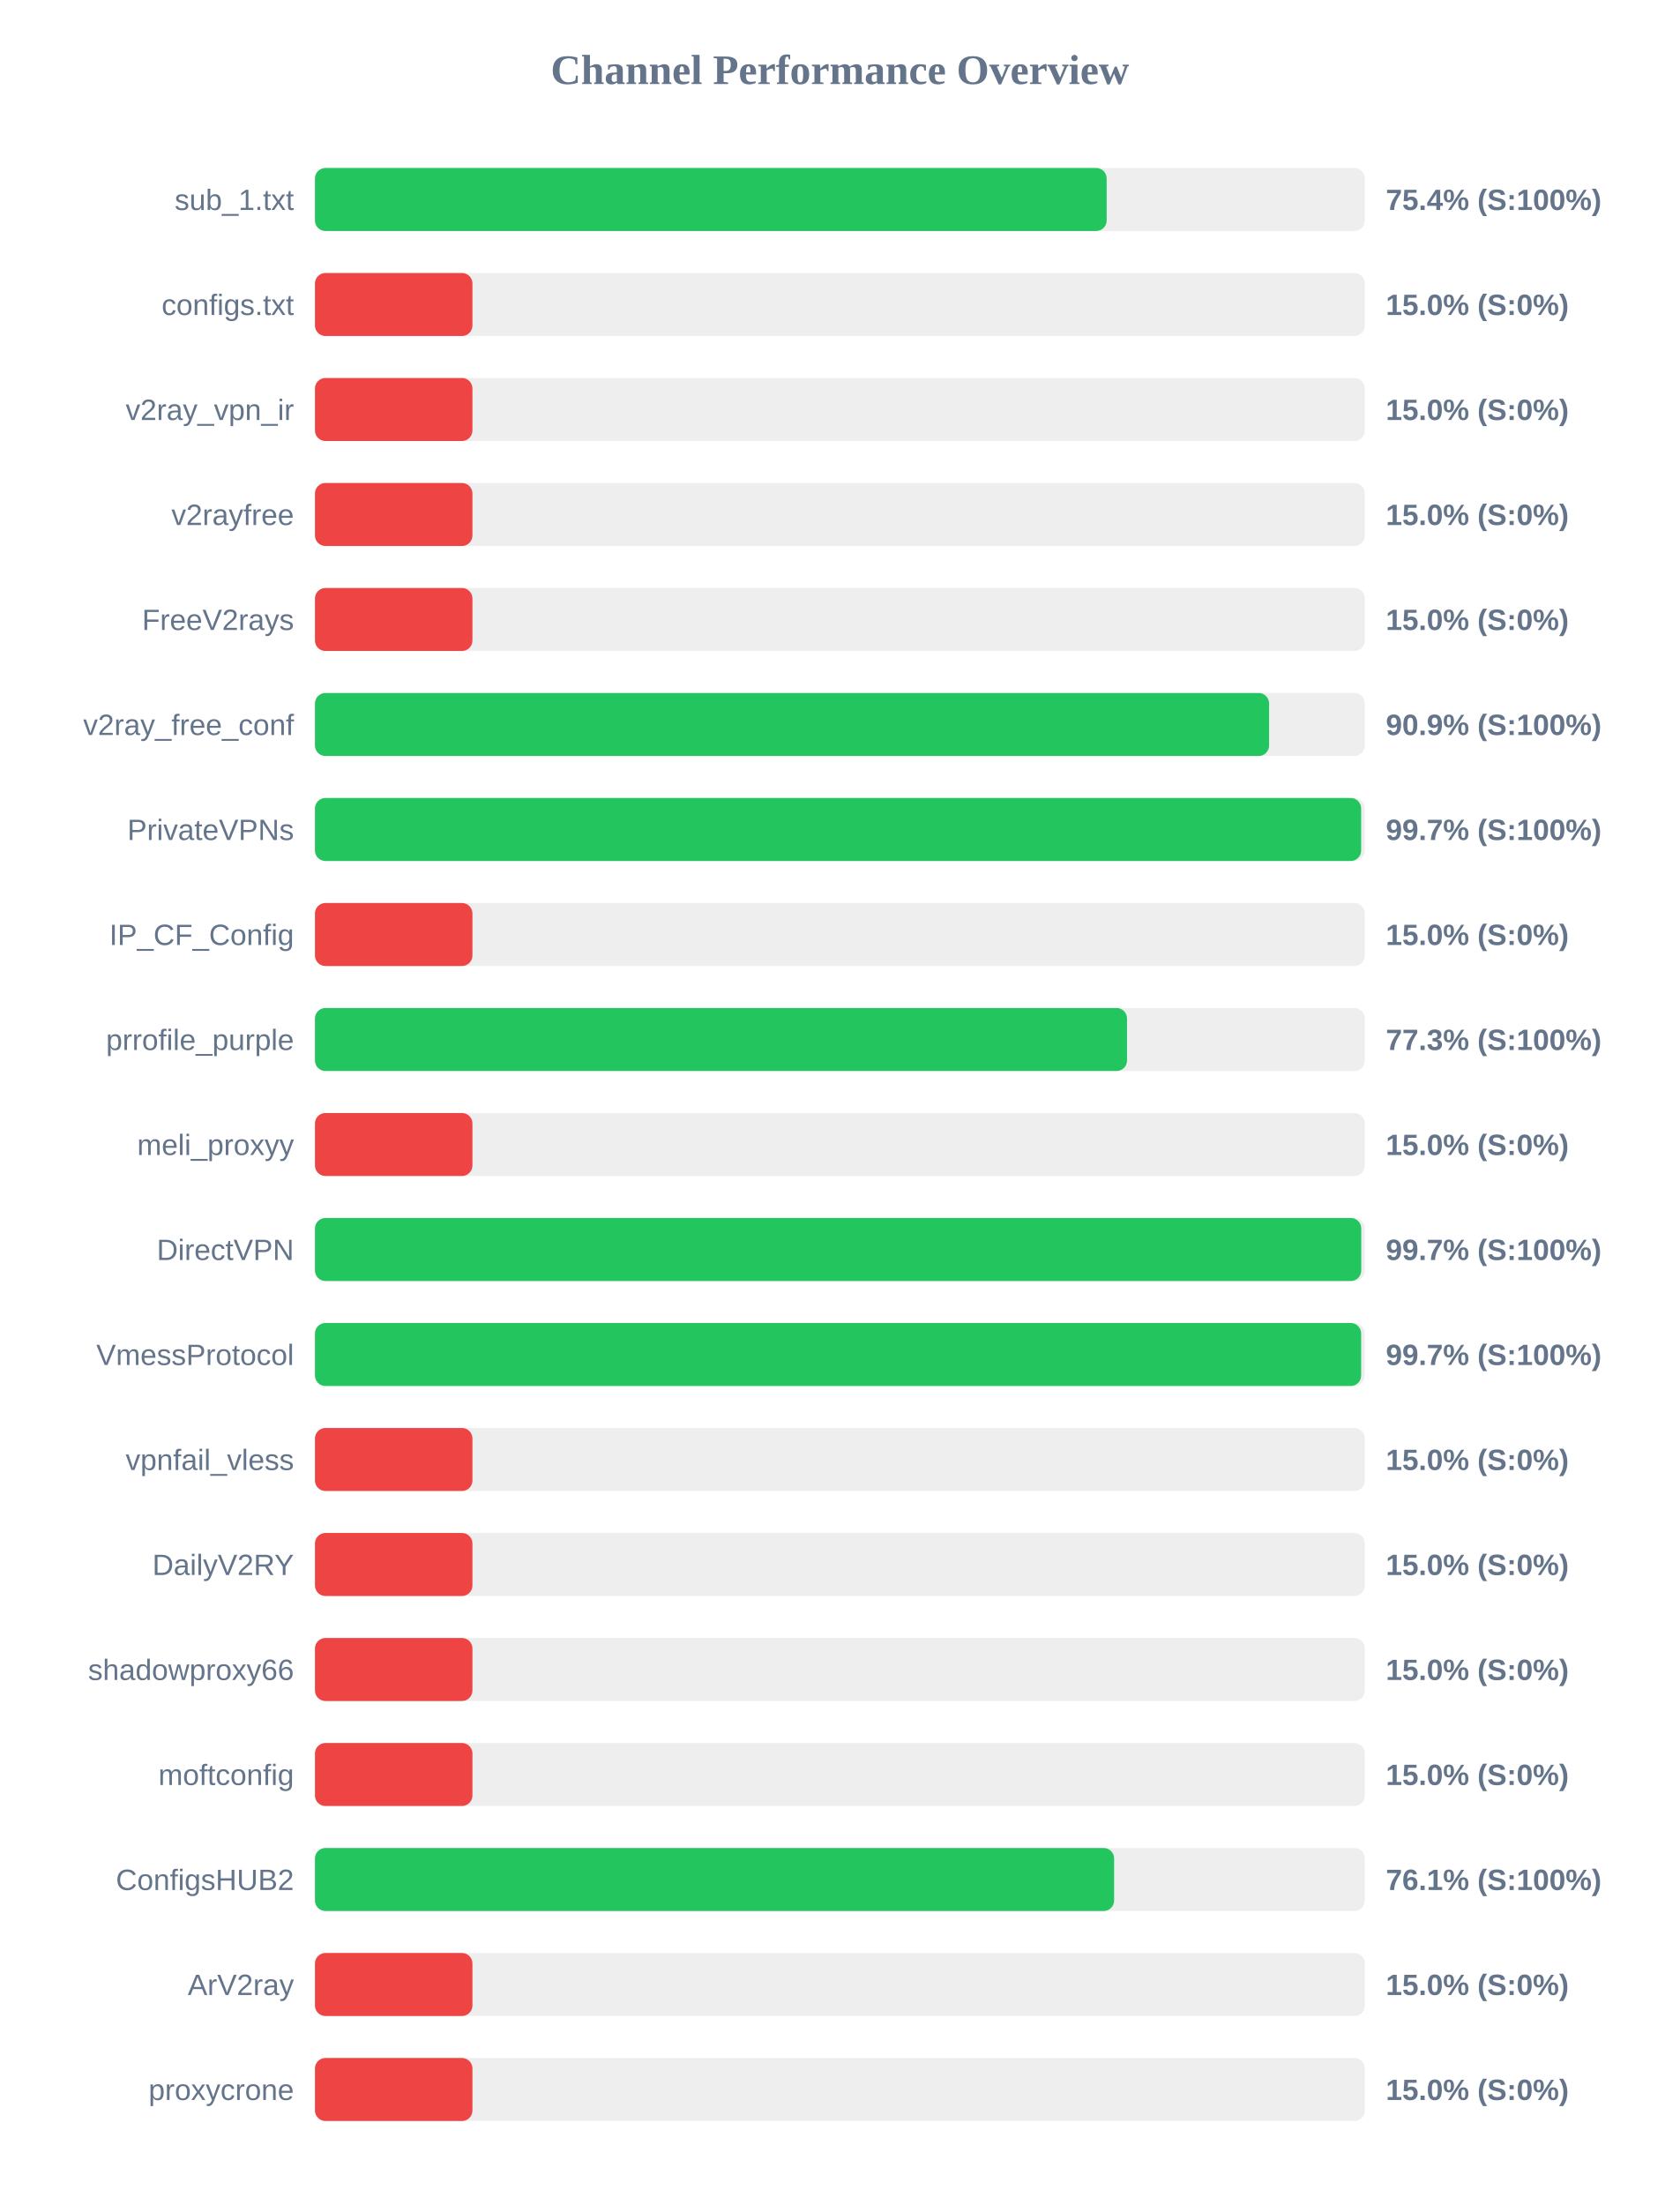
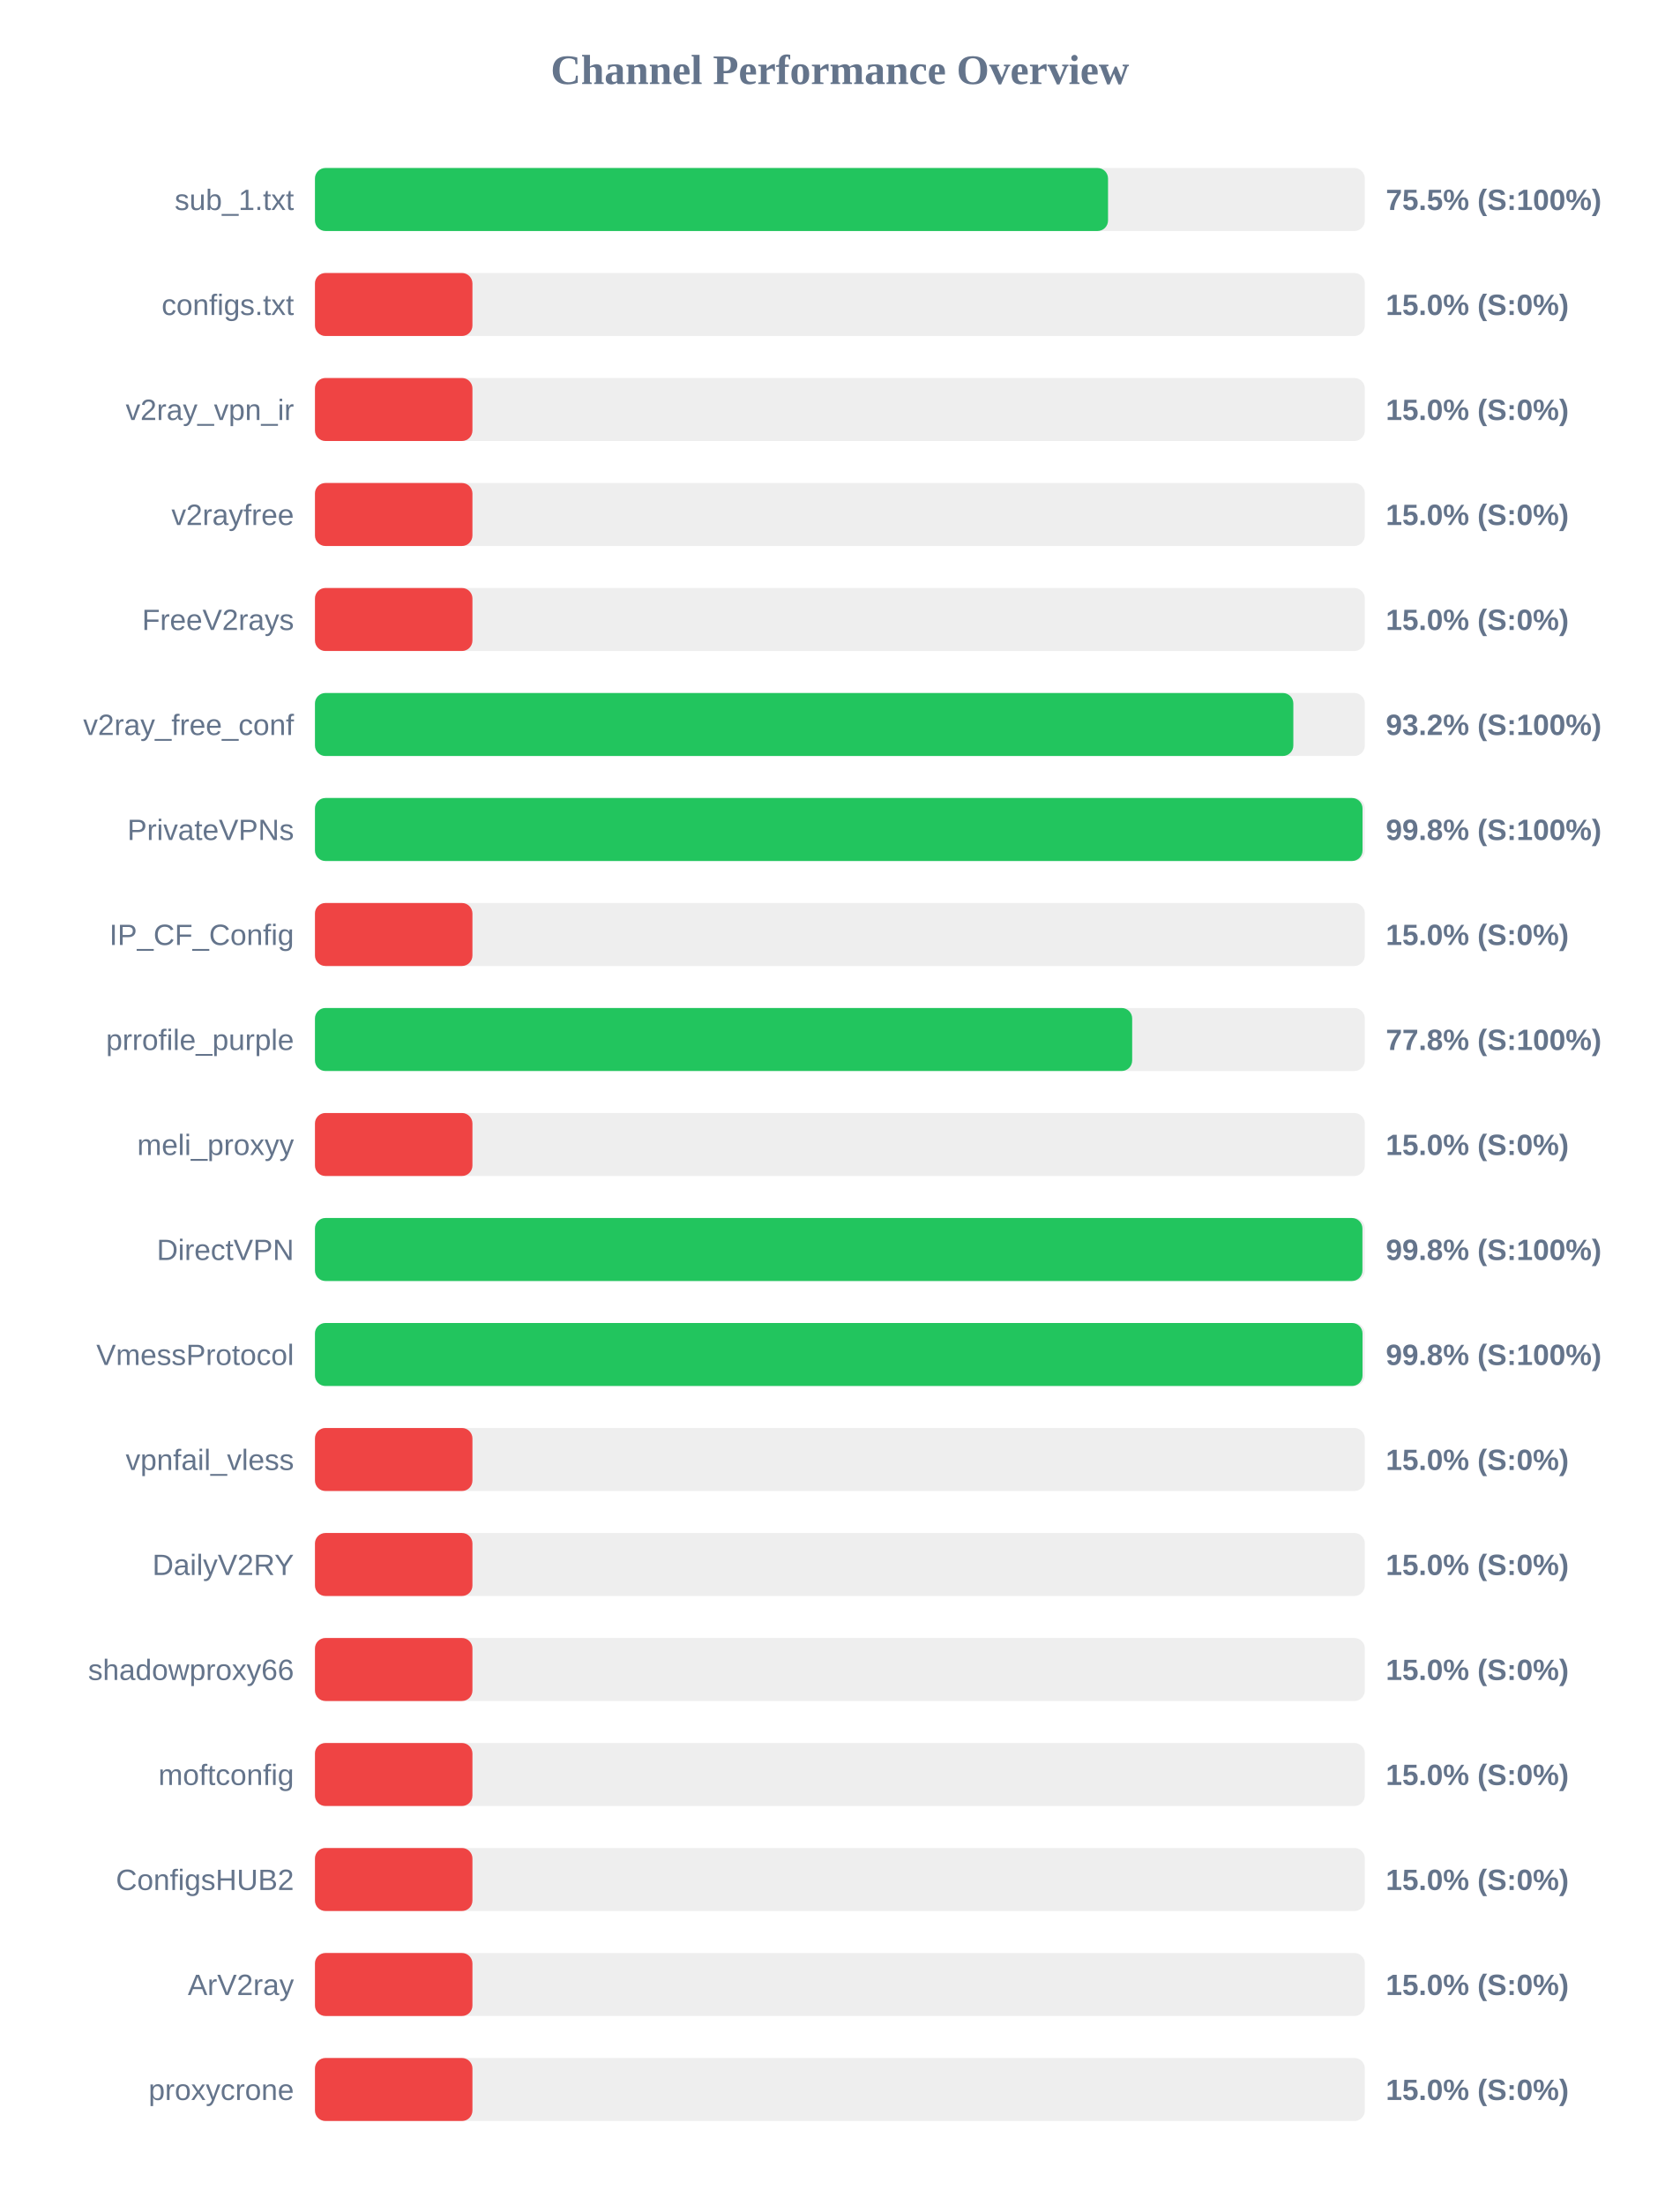
<svg xmlns="http://www.w3.org/2000/svg" width="800" height="1050" version="1.1">
  <style>
        .row { font: 14px Arial; fill: #64748b; }
        .score { font: bold 14px Arial; fill: #64748b; }
    </style>
  <text x="400" y="40" text-anchor="middle" font-size="20px" font-weight="bold" fill="#64748b">Channel Performance Overview</text>
  <rect x="150" y="80" width="500" height="30" fill="#eee" rx="5" />
-   <rect x="150" y="80" width="377.05" height="30" fill="#22c55e" rx="5" />
+   <rect x="150" y="80" width="377.7" height="30" fill="#22c55e" rx="5" />
  <text x="140" y="100" text-anchor="end" class="row">sub_1.txt</text>
-   <text x="660" y="100" text-anchor="start" class="score">75.4% (S:100%)</text>
+   <text x="660" y="100" text-anchor="start" class="score">75.5% (S:100%)</text>
  <rect x="150" y="130" width="500" height="30" fill="#eee" rx="5" />
  <rect x="150" y="130" width="75.0" height="30" fill="#ef4444" rx="5" />
  <text x="140" y="150" text-anchor="end" class="row">configs.txt</text>
  <text x="660" y="150" text-anchor="start" class="score">15.0% (S:0%)</text>
  <rect x="150" y="180" width="500" height="30" fill="#eee" rx="5" />
  <rect x="150" y="180" width="75.0" height="30" fill="#ef4444" rx="5" />
  <text x="140" y="200" text-anchor="end" class="row">v2ray_vpn_ir</text>
  <text x="660" y="200" text-anchor="start" class="score">15.0% (S:0%)</text>
  <rect x="150" y="230" width="500" height="30" fill="#eee" rx="5" />
  <rect x="150" y="230" width="75.0" height="30" fill="#ef4444" rx="5" />
  <text x="140" y="250" text-anchor="end" class="row">v2rayfree</text>
  <text x="660" y="250" text-anchor="start" class="score">15.0% (S:0%)</text>
  <rect x="150" y="280" width="500" height="30" fill="#eee" rx="5" />
  <rect x="150" y="280" width="75.0" height="30" fill="#ef4444" rx="5" />
  <text x="140" y="300" text-anchor="end" class="row">FreeV2rays</text>
  <text x="660" y="300" text-anchor="start" class="score">15.0% (S:0%)</text>
  <rect x="150" y="330" width="500" height="30" fill="#eee" rx="5" />
-   <rect x="150" y="330" width="454.4" height="30" fill="#22c55e" rx="5" />
+   <rect x="150" y="330" width="465.95" height="30" fill="#22c55e" rx="5" />
  <text x="140" y="350" text-anchor="end" class="row">v2ray_free_conf</text>
-   <text x="660" y="350" text-anchor="start" class="score">90.9% (S:100%)</text>
+   <text x="660" y="350" text-anchor="start" class="score">93.2% (S:100%)</text>
  <rect x="150" y="380" width="500" height="30" fill="#eee" rx="5" />
-   <rect x="150" y="380" width="498.25" height="30" fill="#22c55e" rx="5" />
+   <rect x="150" y="380" width="498.9" height="30" fill="#22c55e" rx="5" />
  <text x="140" y="400" text-anchor="end" class="row">PrivateVPNs</text>
-   <text x="660" y="400" text-anchor="start" class="score">99.7% (S:100%)</text>
+   <text x="660" y="400" text-anchor="start" class="score">99.8% (S:100%)</text>
  <rect x="150" y="430" width="500" height="30" fill="#eee" rx="5" />
  <rect x="150" y="430" width="75.0" height="30" fill="#ef4444" rx="5" />
  <text x="140" y="450" text-anchor="end" class="row">IP_CF_Config</text>
  <text x="660" y="450" text-anchor="start" class="score">15.0% (S:0%)</text>
  <rect x="150" y="480" width="500" height="30" fill="#eee" rx="5" />
-   <rect x="150" y="480" width="386.75" height="30" fill="#22c55e" rx="5" />
+   <rect x="150" y="480" width="389.2" height="30" fill="#22c55e" rx="5" />
  <text x="140" y="500" text-anchor="end" class="row">prrofile_purple</text>
-   <text x="660" y="500" text-anchor="start" class="score">77.3% (S:100%)</text>
+   <text x="660" y="500" text-anchor="start" class="score">77.8% (S:100%)</text>
  <rect x="150" y="530" width="500" height="30" fill="#eee" rx="5" />
  <rect x="150" y="530" width="75.0" height="30" fill="#ef4444" rx="5" />
  <text x="140" y="550" text-anchor="end" class="row">meli_proxyy</text>
  <text x="660" y="550" text-anchor="start" class="score">15.0% (S:0%)</text>
  <rect x="150" y="580" width="500" height="30" fill="#eee" rx="5" />
-   <rect x="150" y="580" width="498.3" height="30" fill="#22c55e" rx="5" />
+   <rect x="150" y="580" width="498.85" height="30" fill="#22c55e" rx="5" />
  <text x="140" y="600" text-anchor="end" class="row">DirectVPN</text>
-   <text x="660" y="600" text-anchor="start" class="score">99.7% (S:100%)</text>
+   <text x="660" y="600" text-anchor="start" class="score">99.8% (S:100%)</text>
  <rect x="150" y="630" width="500" height="30" fill="#eee" rx="5" />
-   <rect x="150" y="630" width="498.25" height="30" fill="#22c55e" rx="5" />
+   <rect x="150" y="630" width="498.9" height="30" fill="#22c55e" rx="5" />
  <text x="140" y="650" text-anchor="end" class="row">VmessProtocol</text>
-   <text x="660" y="650" text-anchor="start" class="score">99.7% (S:100%)</text>
+   <text x="660" y="650" text-anchor="start" class="score">99.8% (S:100%)</text>
  <rect x="150" y="680" width="500" height="30" fill="#eee" rx="5" />
  <rect x="150" y="680" width="75.0" height="30" fill="#ef4444" rx="5" />
  <text x="140" y="700" text-anchor="end" class="row">vpnfail_vless</text>
  <text x="660" y="700" text-anchor="start" class="score">15.0% (S:0%)</text>
  <rect x="150" y="730" width="500" height="30" fill="#eee" rx="5" />
  <rect x="150" y="730" width="75.0" height="30" fill="#ef4444" rx="5" />
  <text x="140" y="750" text-anchor="end" class="row">DailyV2RY</text>
  <text x="660" y="750" text-anchor="start" class="score">15.0% (S:0%)</text>
  <rect x="150" y="780" width="500" height="30" fill="#eee" rx="5" />
  <rect x="150" y="780" width="75.0" height="30" fill="#ef4444" rx="5" />
  <text x="140" y="800" text-anchor="end" class="row">shadowproxy66</text>
  <text x="660" y="800" text-anchor="start" class="score">15.0% (S:0%)</text>
  <rect x="150" y="830" width="500" height="30" fill="#eee" rx="5" />
  <rect x="150" y="830" width="75.0" height="30" fill="#ef4444" rx="5" />
  <text x="140" y="850" text-anchor="end" class="row">moftconfig</text>
  <text x="660" y="850" text-anchor="start" class="score">15.0% (S:0%)</text>
  <rect x="150" y="880" width="500" height="30" fill="#eee" rx="5" />
-   <rect x="150" y="880" width="380.6" height="30" fill="#22c55e" rx="5" />
+   <rect x="150" y="880" width="75.0" height="30" fill="#ef4444" rx="5" />
  <text x="140" y="900" text-anchor="end" class="row">ConfigsHUB2</text>
-   <text x="660" y="900" text-anchor="start" class="score">76.1% (S:100%)</text>
+   <text x="660" y="900" text-anchor="start" class="score">15.0% (S:0%)</text>
  <rect x="150" y="930" width="500" height="30" fill="#eee" rx="5" />
  <rect x="150" y="930" width="75.0" height="30" fill="#ef4444" rx="5" />
  <text x="140" y="950" text-anchor="end" class="row">ArV2ray</text>
  <text x="660" y="950" text-anchor="start" class="score">15.0% (S:0%)</text>
  <rect x="150" y="980" width="500" height="30" fill="#eee" rx="5" />
  <rect x="150" y="980" width="75.0" height="30" fill="#ef4444" rx="5" />
  <text x="140" y="1000" text-anchor="end" class="row">proxycrone</text>
  <text x="660" y="1000" text-anchor="start" class="score">15.0% (S:0%)</text>
</svg>
